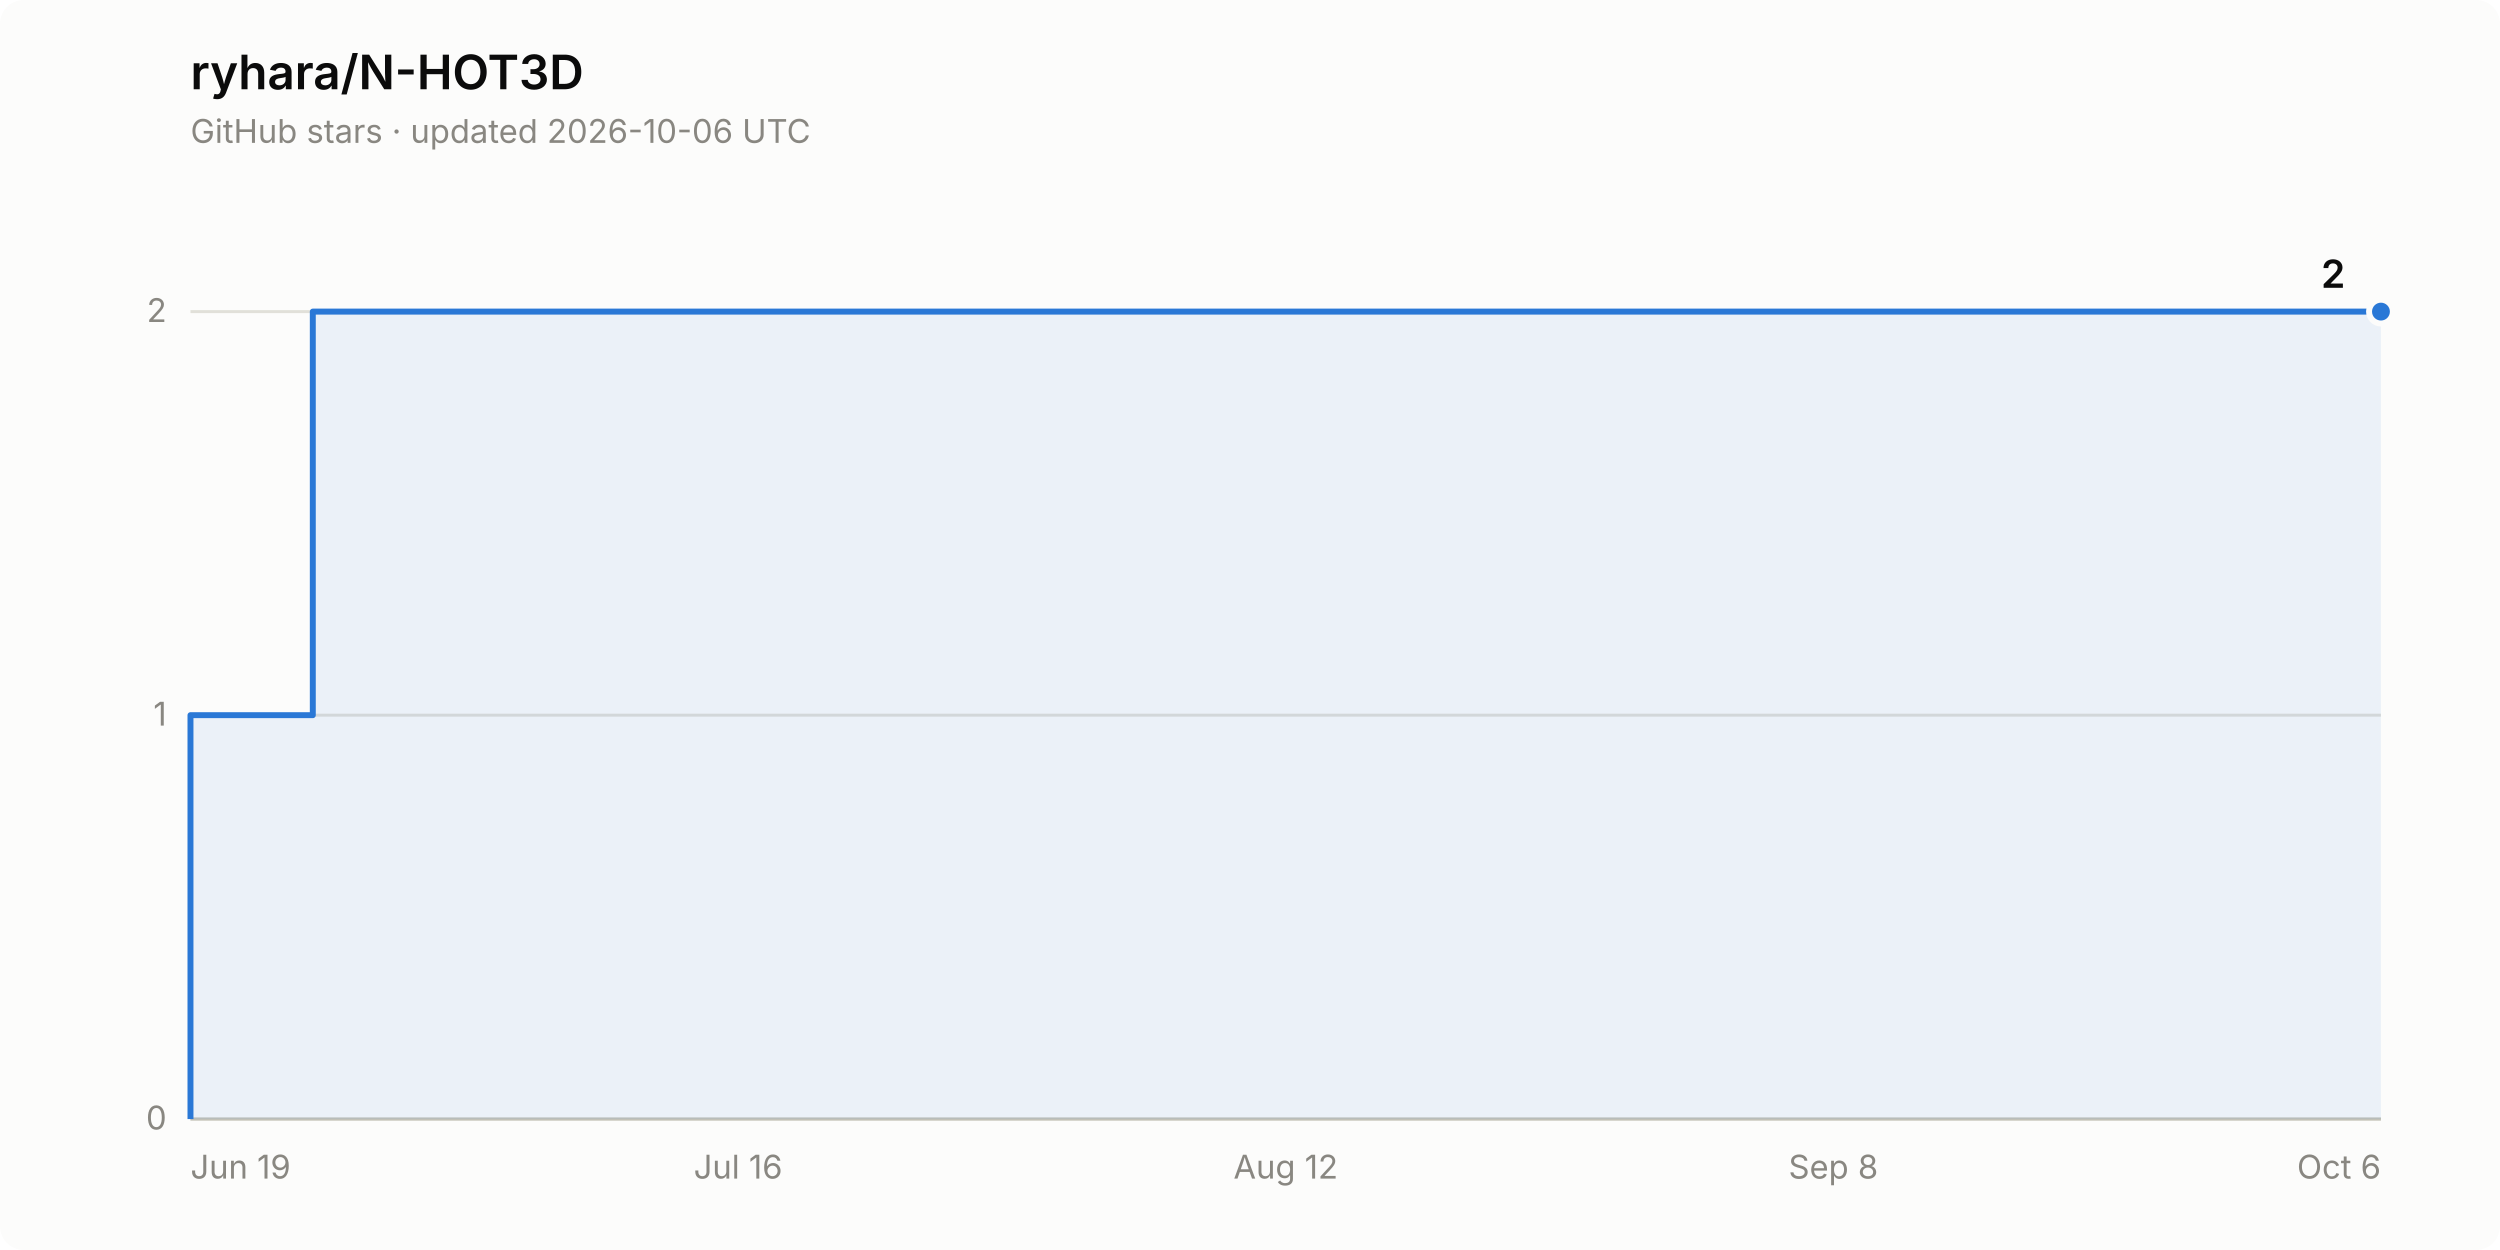
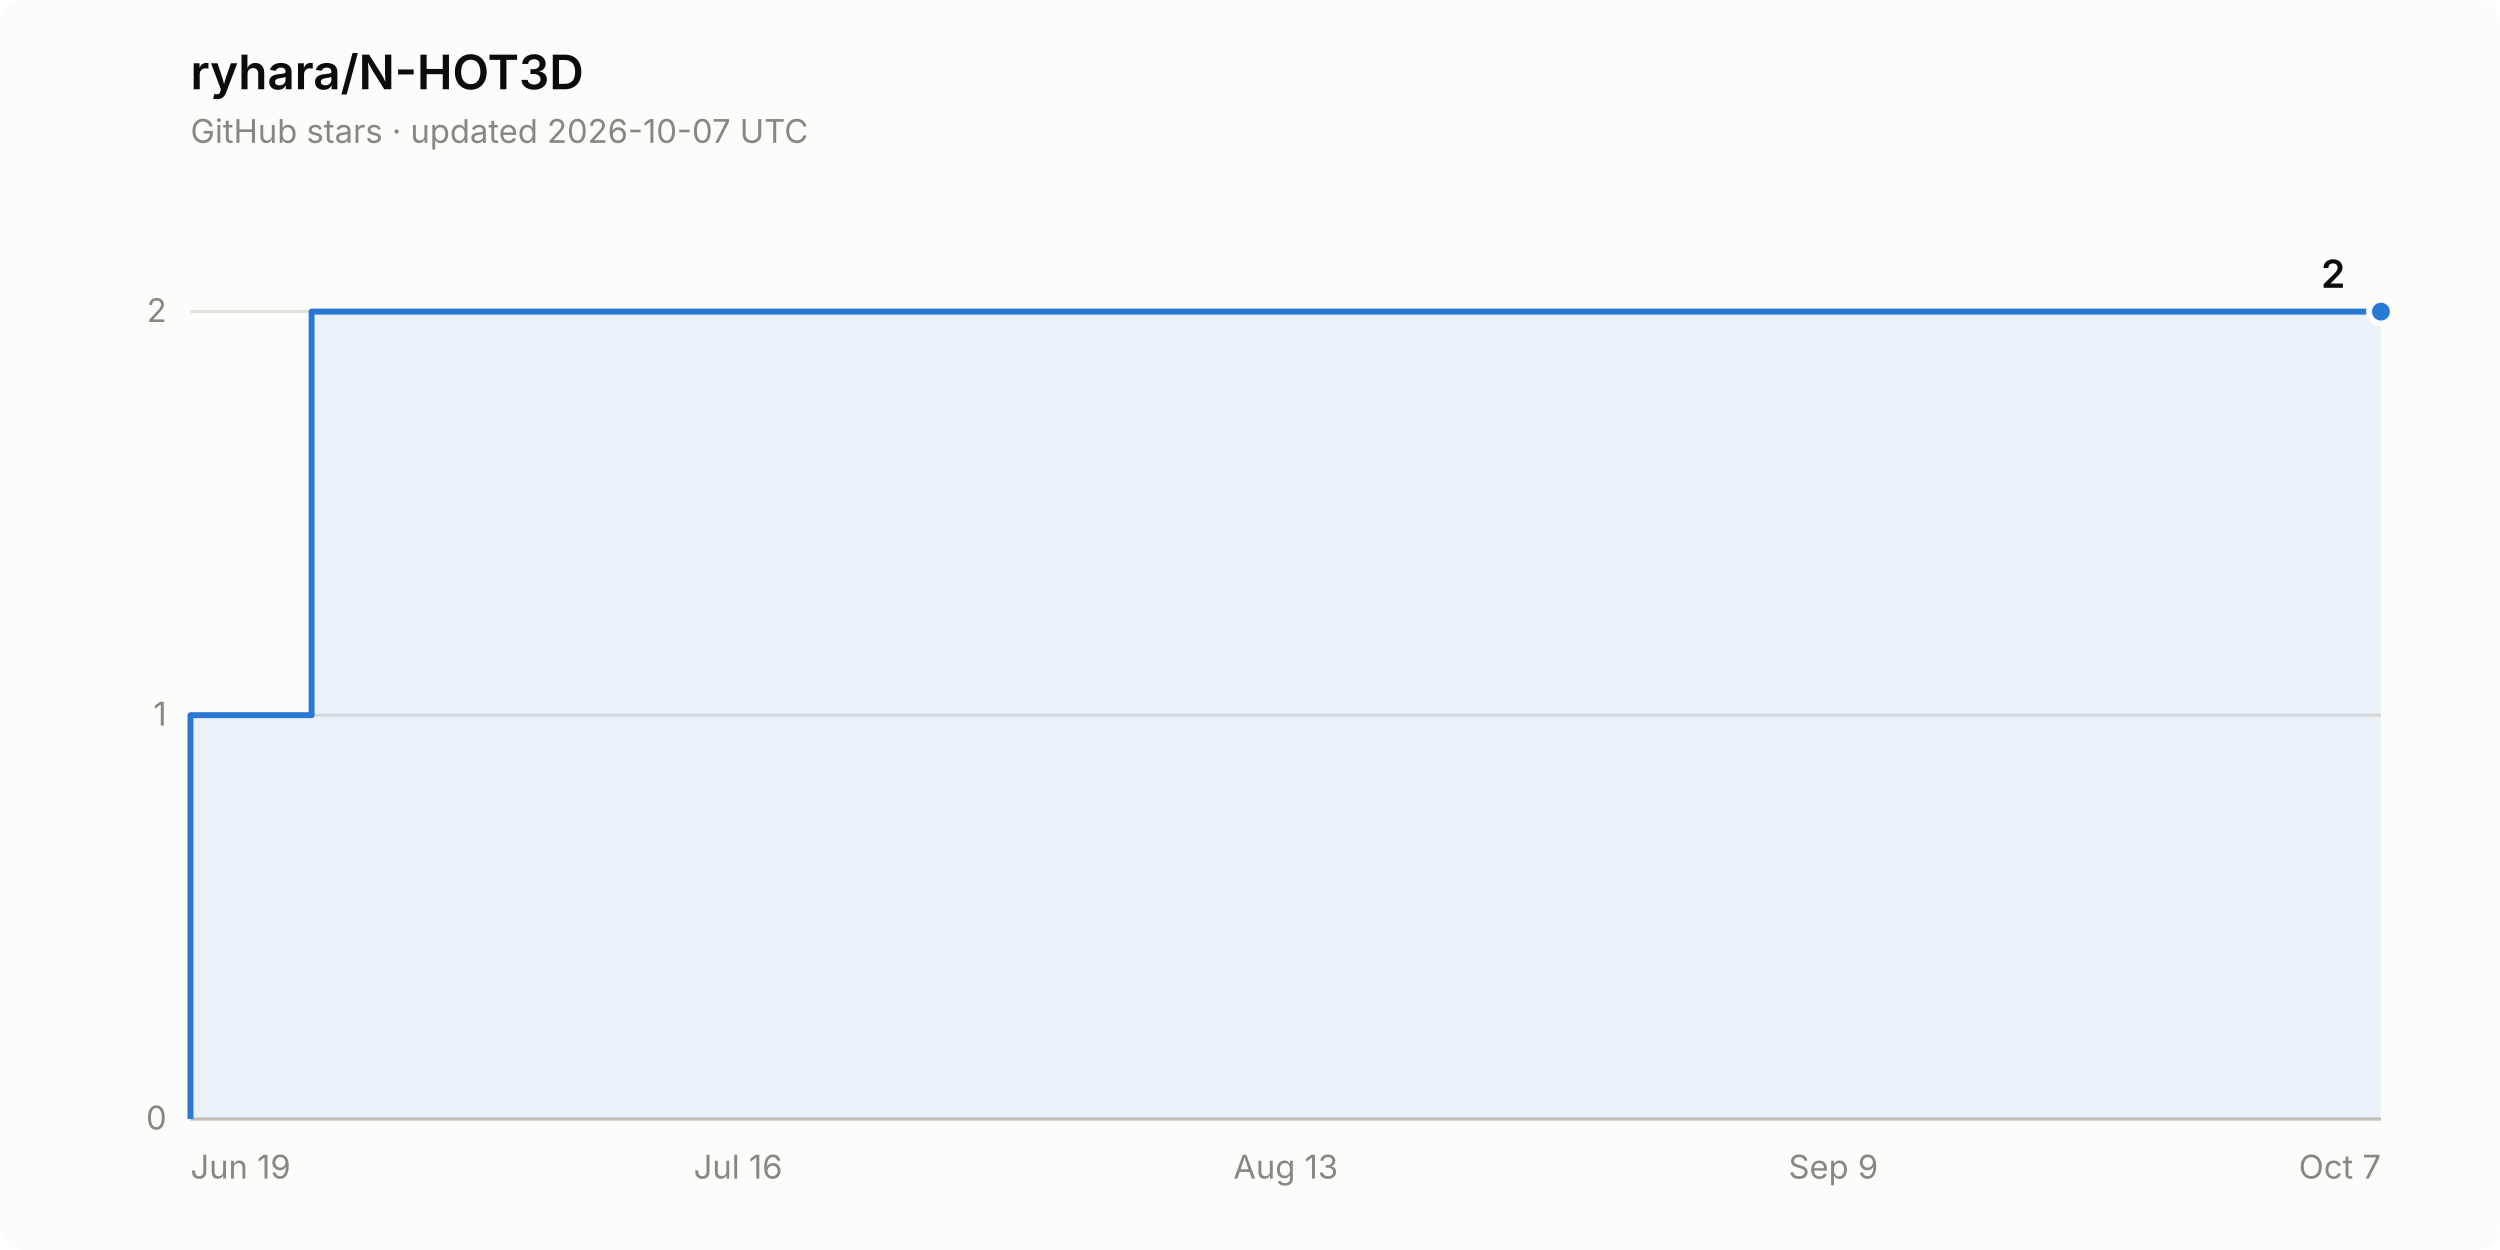
<svg xmlns="http://www.w3.org/2000/svg" width="840" height="420" viewBox="0 0 840 420" role="img" aria-label="Star history of ryhara/N-HOT3D: 2 stars">
  <rect width="840" height="420" rx="8" fill="#fcfcfb" />
  <text x="64" y="30" font-family="system-ui, -apple-system, &quot;Segoe UI&quot;, sans-serif" font-size="16" font-weight="600" fill="#0b0b0b">ryhara/N-HOT3D</text>
-   <text x="64" y="48" font-family="system-ui, -apple-system, &quot;Segoe UI&quot;, sans-serif" font-size="11" fill="#898781">GitHub stars · updated 2026-10-06 UTC</text>
+   <text x="64" y="48" font-family="system-ui, -apple-system, &quot;Segoe UI&quot;, sans-serif" font-size="11" fill="#898781">GitHub stars · updated 2026-10-07 UTC</text>
  <line x1="64" y1="376.0" x2="800" y2="376.0" stroke="#e1e0d9" stroke-width="1" />
  <text x="56" y="379.5" font-family="system-ui, -apple-system, &quot;Segoe UI&quot;, sans-serif" font-size="11" fill="#898781" text-anchor="end" style="font-variant-numeric: tabular-nums">0</text>
  <line x1="64" y1="240.3" x2="800" y2="240.3" stroke="#e1e0d9" stroke-width="1" />
  <text x="56" y="243.8" font-family="system-ui, -apple-system, &quot;Segoe UI&quot;, sans-serif" font-size="11" fill="#898781" text-anchor="end" style="font-variant-numeric: tabular-nums">1</text>
  <line x1="64" y1="104.7" x2="800" y2="104.7" stroke="#e1e0d9" stroke-width="1" />
  <text x="56" y="108.2" font-family="system-ui, -apple-system, &quot;Segoe UI&quot;, sans-serif" font-size="11" fill="#898781" text-anchor="end" style="font-variant-numeric: tabular-nums">2</text>
  <line x1="64" y1="376.0" x2="800" y2="376.0" stroke="#c3c2b7" stroke-width="1" />
  <text x="64.0" y="396" font-family="system-ui, -apple-system, &quot;Segoe UI&quot;, sans-serif" font-size="11" fill="#898781" text-anchor="start">Jun 19</text>
  <text x="248.0" y="396" font-family="system-ui, -apple-system, &quot;Segoe UI&quot;, sans-serif" font-size="11" fill="#898781" text-anchor="middle">Jul 16</text>
-   <text x="432.0" y="396" font-family="system-ui, -apple-system, &quot;Segoe UI&quot;, sans-serif" font-size="11" fill="#898781" text-anchor="middle">Aug 12</text>
-   <text x="616.0" y="396" font-family="system-ui, -apple-system, &quot;Segoe UI&quot;, sans-serif" font-size="11" fill="#898781" text-anchor="middle">Sep 8</text>
-   <text x="800.0" y="396" font-family="system-ui, -apple-system, &quot;Segoe UI&quot;, sans-serif" font-size="11" fill="#898781" text-anchor="end">Oct 6</text>
-   <path d="M 64.0 376.0 L 64.0 240.3 L 105.1 240.3 L 105.1 104.7 L 800.0 104.7 L 800.0 376.0 Z" fill="#2a78d6" fill-opacity="0.08" stroke="none" />
-   <path d="M 64.0 376.0 L 64.0 240.3 L 105.1 240.3 L 105.1 104.7 L 800.0 104.7" fill="none" stroke="#2a78d6" stroke-width="2" stroke-linejoin="round" />
+   <text x="432.0" y="396" font-family="system-ui, -apple-system, &quot;Segoe UI&quot;, sans-serif" font-size="11" fill="#898781" text-anchor="middle">Aug 13</text>
+   <text x="616.0" y="396" font-family="system-ui, -apple-system, &quot;Segoe UI&quot;, sans-serif" font-size="11" fill="#898781" text-anchor="middle">Sep 9</text>
+   <text x="800.0" y="396" font-family="system-ui, -apple-system, &quot;Segoe UI&quot;, sans-serif" font-size="11" fill="#898781" text-anchor="end">Oct 7</text>
+   <path d="M 64.0 376.0 L 64.0 240.3 L 104.7 240.3 L 104.7 104.7 L 800.0 104.7 L 800.0 376.0 Z" fill="#2a78d6" fill-opacity="0.08" stroke="none" />
+   <path d="M 64.0 376.0 L 64.0 240.3 L 104.7 240.3 L 104.7 104.7 L 800.0 104.7" fill="none" stroke="#2a78d6" stroke-width="2" stroke-linejoin="round" />
  <circle cx="800.0" cy="104.7" r="4" fill="#2a78d6" stroke="#fcfcfb" stroke-width="2" />
  <text x="788.0" y="96.7" font-family="system-ui, -apple-system, &quot;Segoe UI&quot;, sans-serif" font-size="13" font-weight="600" fill="#0b0b0b" text-anchor="end" style="font-variant-numeric: tabular-nums">2</text>
</svg>
